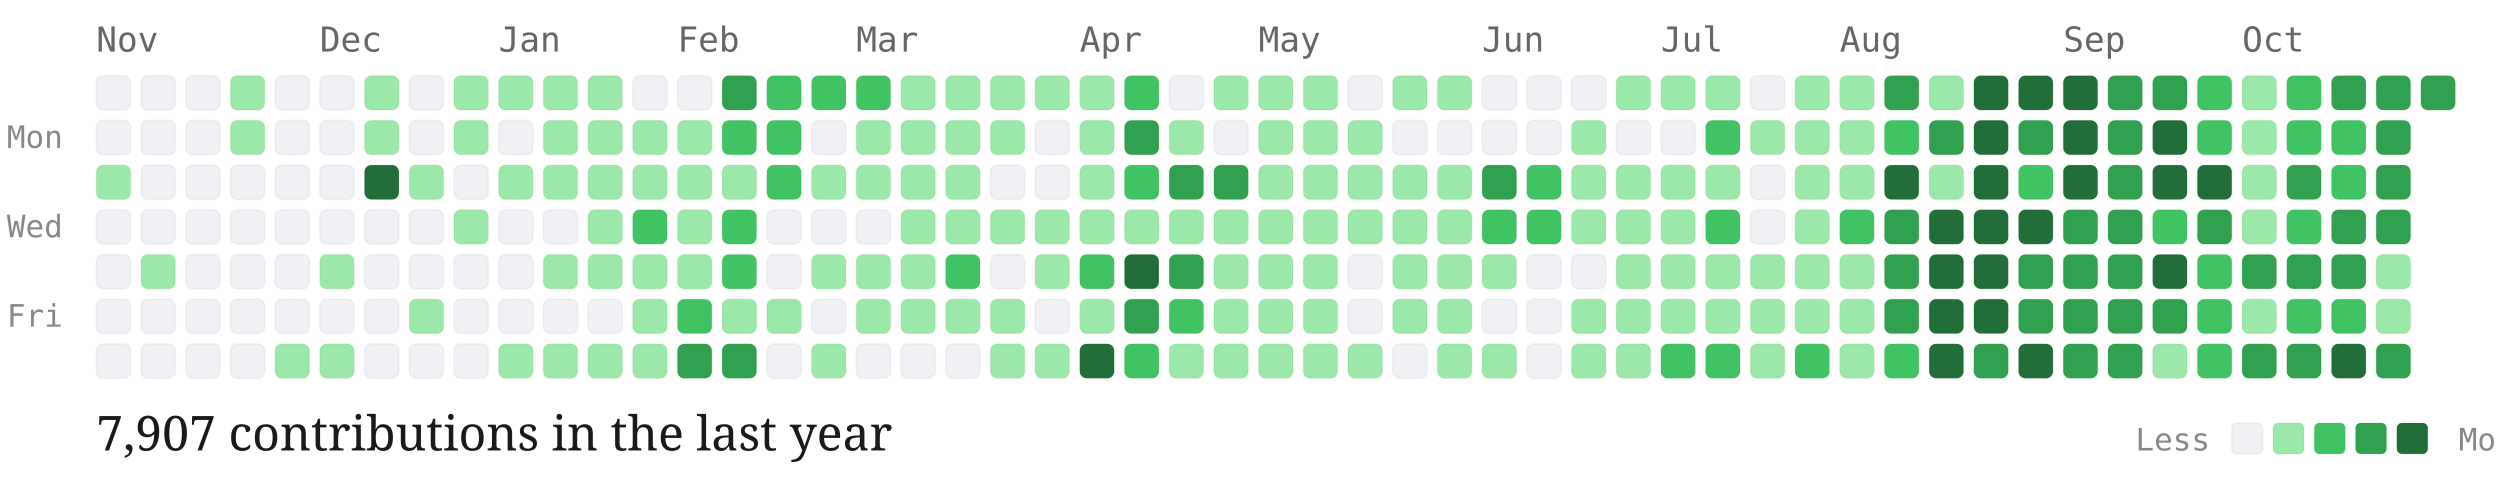
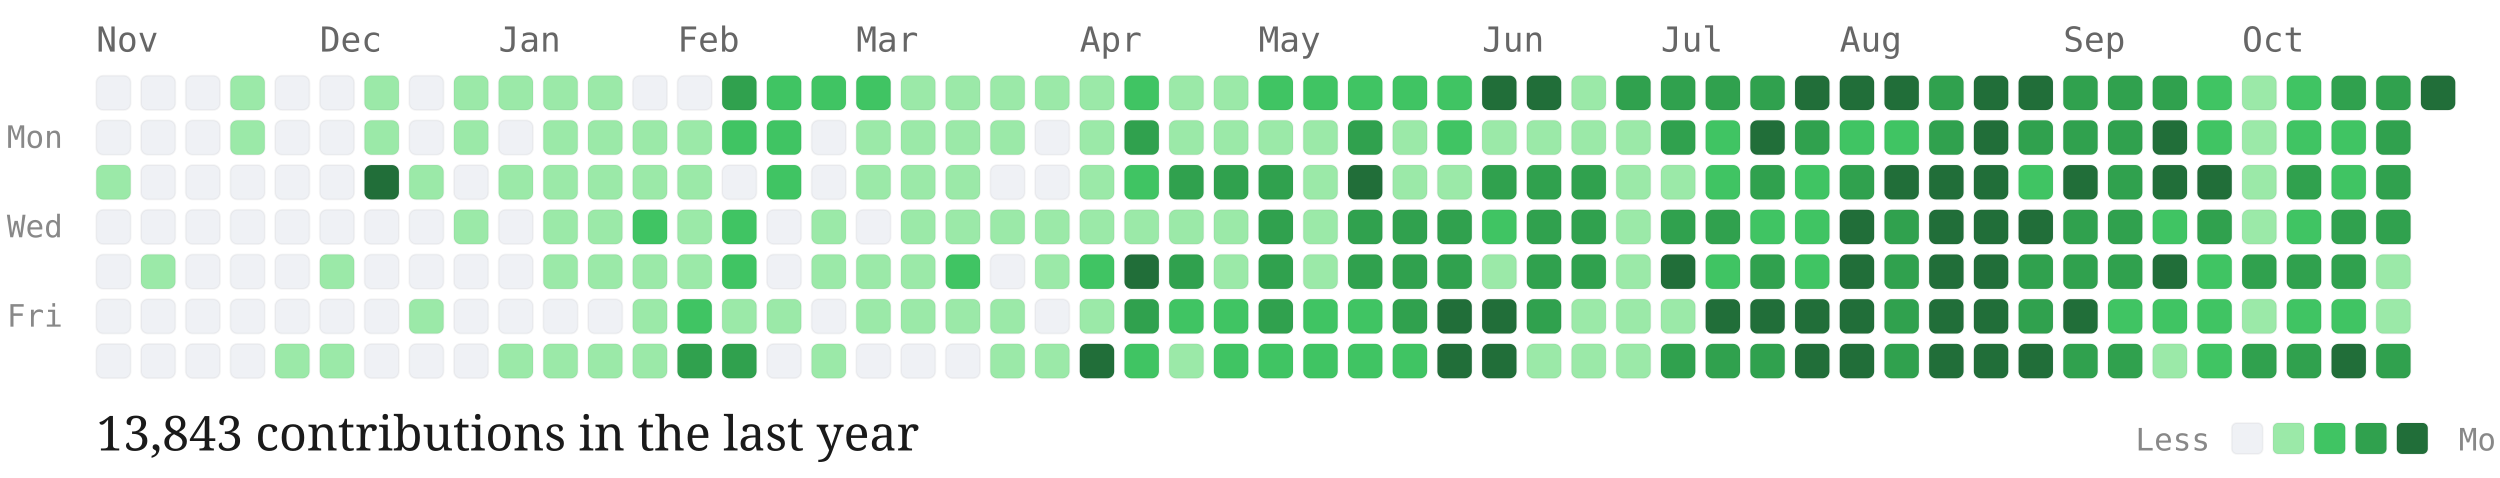
<svg xmlns="http://www.w3.org/2000/svg" viewBox="0 0 727 139" width="100%" height="auto" class="github-chart">
  <style>
  .month-label { font-family: "Source Code Pro", monospace; font-size: 10px; fill: #666; }
  .day-label { font-family: "Source Code Pro", monospace; font-size: 9px; fill: #888; }
  .stat-label { font-family: "EB Garamond", serif; font-size: 14px; fill: #1a1a1a; }
  .legend-label { font-family: "Source Code Pro", monospace; font-size: 9px; fill: #888; }
  .day-cell { rx: 2px; ry: 2px; stroke: rgba(0,0,0,0.04); stroke-width: 0.5px; transition: opacity 0.15s ease; }
  .day-cell:hover { opacity: 0.8; stroke: #1a1a1a; stroke-width: 1px; }
</style>
  <text x="2" y="43" class="day-label">Mon</text>
  <text x="2" y="69" class="day-label">Wed</text>
  <text x="2" y="95" class="day-label">Fri</text>
  <text x="28" y="15" class="month-label">Nov</text>
  <rect class="day-cell" x="28" y="22" width="10" height="10" fill="#eff1f5">
    </rect>
  <rect class="day-cell" x="28" y="35" width="10" height="10" fill="#eff1f5">
    </rect>
  <rect class="day-cell" x="28" y="48" width="10" height="10" fill="#9be9a8">
    </rect>
  <rect class="day-cell" x="28" y="61" width="10" height="10" fill="#eff1f5">
    </rect>
  <rect class="day-cell" x="28" y="74" width="10" height="10" fill="#eff1f5">
    </rect>
  <rect class="day-cell" x="28" y="87" width="10" height="10" fill="#eff1f5">
    </rect>
  <rect class="day-cell" x="28" y="100" width="10" height="10" fill="#eff1f5">
    </rect>
  <rect class="day-cell" x="41" y="22" width="10" height="10" fill="#eff1f5">
    </rect>
  <rect class="day-cell" x="41" y="35" width="10" height="10" fill="#eff1f5">
    </rect>
  <rect class="day-cell" x="41" y="48" width="10" height="10" fill="#eff1f5">
    </rect>
  <rect class="day-cell" x="41" y="61" width="10" height="10" fill="#eff1f5">
    </rect>
  <rect class="day-cell" x="41" y="74" width="10" height="10" fill="#9be9a8">
    </rect>
  <rect class="day-cell" x="41" y="87" width="10" height="10" fill="#eff1f5">
    </rect>
  <rect class="day-cell" x="41" y="100" width="10" height="10" fill="#eff1f5">
    </rect>
  <rect class="day-cell" x="54" y="22" width="10" height="10" fill="#eff1f5">
    </rect>
  <rect class="day-cell" x="54" y="35" width="10" height="10" fill="#eff1f5">
    </rect>
  <rect class="day-cell" x="54" y="48" width="10" height="10" fill="#eff1f5">
    </rect>
  <rect class="day-cell" x="54" y="61" width="10" height="10" fill="#eff1f5">
    </rect>
  <rect class="day-cell" x="54" y="74" width="10" height="10" fill="#eff1f5">
    </rect>
  <rect class="day-cell" x="54" y="87" width="10" height="10" fill="#eff1f5">
    </rect>
  <rect class="day-cell" x="54" y="100" width="10" height="10" fill="#eff1f5">
    </rect>
  <rect class="day-cell" x="67" y="22" width="10" height="10" fill="#9be9a8">
    </rect>
  <rect class="day-cell" x="67" y="35" width="10" height="10" fill="#9be9a8">
    </rect>
  <rect class="day-cell" x="67" y="48" width="10" height="10" fill="#eff1f5">
    </rect>
  <rect class="day-cell" x="67" y="61" width="10" height="10" fill="#eff1f5">
    </rect>
  <rect class="day-cell" x="67" y="74" width="10" height="10" fill="#eff1f5">
    </rect>
  <rect class="day-cell" x="67" y="87" width="10" height="10" fill="#eff1f5">
    </rect>
  <rect class="day-cell" x="67" y="100" width="10" height="10" fill="#eff1f5">
    </rect>
  <rect class="day-cell" x="80" y="22" width="10" height="10" fill="#eff1f5">
    </rect>
  <rect class="day-cell" x="80" y="35" width="10" height="10" fill="#eff1f5">
    </rect>
  <rect class="day-cell" x="80" y="48" width="10" height="10" fill="#eff1f5">
    </rect>
  <rect class="day-cell" x="80" y="61" width="10" height="10" fill="#eff1f5">
    </rect>
  <rect class="day-cell" x="80" y="74" width="10" height="10" fill="#eff1f5">
    </rect>
  <rect class="day-cell" x="80" y="87" width="10" height="10" fill="#eff1f5">
    </rect>
  <rect class="day-cell" x="80" y="100" width="10" height="10" fill="#9be9a8">
    </rect>
  <text x="93" y="15" class="month-label">Dec</text>
  <rect class="day-cell" x="93" y="22" width="10" height="10" fill="#eff1f5">
    </rect>
  <rect class="day-cell" x="93" y="35" width="10" height="10" fill="#eff1f5">
    </rect>
  <rect class="day-cell" x="93" y="48" width="10" height="10" fill="#eff1f5">
    </rect>
  <rect class="day-cell" x="93" y="61" width="10" height="10" fill="#eff1f5">
    </rect>
  <rect class="day-cell" x="93" y="74" width="10" height="10" fill="#9be9a8">
    </rect>
  <rect class="day-cell" x="93" y="87" width="10" height="10" fill="#eff1f5">
    </rect>
  <rect class="day-cell" x="93" y="100" width="10" height="10" fill="#9be9a8">
    </rect>
  <rect class="day-cell" x="106" y="22" width="10" height="10" fill="#9be9a8">
    </rect>
  <rect class="day-cell" x="106" y="35" width="10" height="10" fill="#9be9a8">
    </rect>
  <rect class="day-cell" x="106" y="48" width="10" height="10" fill="#216e39">
    </rect>
  <rect class="day-cell" x="106" y="61" width="10" height="10" fill="#eff1f5">
    </rect>
  <rect class="day-cell" x="106" y="74" width="10" height="10" fill="#eff1f5">
    </rect>
  <rect class="day-cell" x="106" y="87" width="10" height="10" fill="#eff1f5">
    </rect>
  <rect class="day-cell" x="106" y="100" width="10" height="10" fill="#eff1f5">
    </rect>
  <rect class="day-cell" x="119" y="22" width="10" height="10" fill="#eff1f5">
    </rect>
  <rect class="day-cell" x="119" y="35" width="10" height="10" fill="#eff1f5">
    </rect>
  <rect class="day-cell" x="119" y="48" width="10" height="10" fill="#9be9a8">
    </rect>
  <rect class="day-cell" x="119" y="61" width="10" height="10" fill="#eff1f5">
    </rect>
  <rect class="day-cell" x="119" y="74" width="10" height="10" fill="#eff1f5">
    </rect>
  <rect class="day-cell" x="119" y="87" width="10" height="10" fill="#9be9a8">
    </rect>
  <rect class="day-cell" x="119" y="100" width="10" height="10" fill="#eff1f5">
    </rect>
  <rect class="day-cell" x="132" y="22" width="10" height="10" fill="#9be9a8">
    </rect>
  <rect class="day-cell" x="132" y="35" width="10" height="10" fill="#9be9a8">
    </rect>
  <rect class="day-cell" x="132" y="48" width="10" height="10" fill="#eff1f5">
    </rect>
  <rect class="day-cell" x="132" y="61" width="10" height="10" fill="#9be9a8">
    </rect>
  <rect class="day-cell" x="132" y="74" width="10" height="10" fill="#eff1f5">
    </rect>
  <rect class="day-cell" x="132" y="87" width="10" height="10" fill="#eff1f5">
    </rect>
  <rect class="day-cell" x="132" y="100" width="10" height="10" fill="#eff1f5">
    </rect>
  <text x="145" y="15" class="month-label">Jan</text>
  <rect class="day-cell" x="145" y="22" width="10" height="10" fill="#9be9a8">
    </rect>
  <rect class="day-cell" x="145" y="35" width="10" height="10" fill="#eff1f5">
    </rect>
  <rect class="day-cell" x="145" y="48" width="10" height="10" fill="#9be9a8">
    </rect>
  <rect class="day-cell" x="145" y="61" width="10" height="10" fill="#eff1f5">
    </rect>
  <rect class="day-cell" x="145" y="74" width="10" height="10" fill="#eff1f5">
    </rect>
  <rect class="day-cell" x="145" y="87" width="10" height="10" fill="#eff1f5">
    </rect>
  <rect class="day-cell" x="145" y="100" width="10" height="10" fill="#9be9a8">
    </rect>
  <rect class="day-cell" x="158" y="22" width="10" height="10" fill="#9be9a8">
    </rect>
  <rect class="day-cell" x="158" y="35" width="10" height="10" fill="#9be9a8">
    </rect>
  <rect class="day-cell" x="158" y="48" width="10" height="10" fill="#9be9a8">
    </rect>
-   <rect class="day-cell" x="158" y="61" width="10" height="10" fill="#eff1f5">
+   <rect class="day-cell" x="158" y="61" width="10" height="10" fill="#9be9a8">
    </rect>
  <rect class="day-cell" x="158" y="74" width="10" height="10" fill="#9be9a8">
    </rect>
  <rect class="day-cell" x="158" y="87" width="10" height="10" fill="#eff1f5">
    </rect>
  <rect class="day-cell" x="158" y="100" width="10" height="10" fill="#9be9a8">
    </rect>
  <rect class="day-cell" x="171" y="22" width="10" height="10" fill="#9be9a8">
    </rect>
  <rect class="day-cell" x="171" y="35" width="10" height="10" fill="#9be9a8">
    </rect>
  <rect class="day-cell" x="171" y="48" width="10" height="10" fill="#9be9a8">
    </rect>
  <rect class="day-cell" x="171" y="61" width="10" height="10" fill="#9be9a8">
    </rect>
  <rect class="day-cell" x="171" y="74" width="10" height="10" fill="#9be9a8">
    </rect>
  <rect class="day-cell" x="171" y="87" width="10" height="10" fill="#eff1f5">
    </rect>
  <rect class="day-cell" x="171" y="100" width="10" height="10" fill="#9be9a8">
    </rect>
  <rect class="day-cell" x="184" y="22" width="10" height="10" fill="#eff1f5">
    </rect>
  <rect class="day-cell" x="184" y="35" width="10" height="10" fill="#9be9a8">
    </rect>
  <rect class="day-cell" x="184" y="48" width="10" height="10" fill="#9be9a8">
    </rect>
  <rect class="day-cell" x="184" y="61" width="10" height="10" fill="#40c463">
    </rect>
  <rect class="day-cell" x="184" y="74" width="10" height="10" fill="#9be9a8">
    </rect>
  <rect class="day-cell" x="184" y="87" width="10" height="10" fill="#9be9a8">
    </rect>
  <rect class="day-cell" x="184" y="100" width="10" height="10" fill="#9be9a8">
    </rect>
  <text x="197" y="15" class="month-label">Feb</text>
  <rect class="day-cell" x="197" y="22" width="10" height="10" fill="#eff1f5">
    </rect>
  <rect class="day-cell" x="197" y="35" width="10" height="10" fill="#9be9a8">
    </rect>
  <rect class="day-cell" x="197" y="48" width="10" height="10" fill="#9be9a8">
    </rect>
  <rect class="day-cell" x="197" y="61" width="10" height="10" fill="#9be9a8">
    </rect>
  <rect class="day-cell" x="197" y="74" width="10" height="10" fill="#9be9a8">
    </rect>
  <rect class="day-cell" x="197" y="87" width="10" height="10" fill="#40c463">
    </rect>
  <rect class="day-cell" x="197" y="100" width="10" height="10" fill="#30a14e">
    </rect>
  <rect class="day-cell" x="210" y="22" width="10" height="10" fill="#30a14e">
    </rect>
  <rect class="day-cell" x="210" y="35" width="10" height="10" fill="#40c463">
    </rect>
-   <rect class="day-cell" x="210" y="48" width="10" height="10" fill="#9be9a8">
+   <rect class="day-cell" x="210" y="48" width="10" height="10" fill="#eff1f5">
    </rect>
  <rect class="day-cell" x="210" y="61" width="10" height="10" fill="#40c463">
    </rect>
  <rect class="day-cell" x="210" y="74" width="10" height="10" fill="#40c463">
    </rect>
  <rect class="day-cell" x="210" y="87" width="10" height="10" fill="#9be9a8">
    </rect>
  <rect class="day-cell" x="210" y="100" width="10" height="10" fill="#30a14e">
    </rect>
  <rect class="day-cell" x="223" y="22" width="10" height="10" fill="#40c463">
    </rect>
  <rect class="day-cell" x="223" y="35" width="10" height="10" fill="#40c463">
    </rect>
  <rect class="day-cell" x="223" y="48" width="10" height="10" fill="#40c463">
    </rect>
  <rect class="day-cell" x="223" y="61" width="10" height="10" fill="#eff1f5">
    </rect>
  <rect class="day-cell" x="223" y="74" width="10" height="10" fill="#eff1f5">
    </rect>
  <rect class="day-cell" x="223" y="87" width="10" height="10" fill="#9be9a8">
    </rect>
  <rect class="day-cell" x="223" y="100" width="10" height="10" fill="#eff1f5">
    </rect>
  <rect class="day-cell" x="236" y="22" width="10" height="10" fill="#40c463">
    </rect>
  <rect class="day-cell" x="236" y="35" width="10" height="10" fill="#eff1f5">
    </rect>
-   <rect class="day-cell" x="236" y="48" width="10" height="10" fill="#9be9a8">
-     </rect>
-   <rect class="day-cell" x="236" y="61" width="10" height="10" fill="#eff1f5">
+   <rect class="day-cell" x="236" y="48" width="10" height="10" fill="#eff1f5">
+     </rect>
+   <rect class="day-cell" x="236" y="61" width="10" height="10" fill="#9be9a8">
    </rect>
  <rect class="day-cell" x="236" y="74" width="10" height="10" fill="#9be9a8">
    </rect>
  <rect class="day-cell" x="236" y="87" width="10" height="10" fill="#eff1f5">
    </rect>
  <rect class="day-cell" x="236" y="100" width="10" height="10" fill="#9be9a8">
    </rect>
  <text x="249" y="15" class="month-label">Mar</text>
  <rect class="day-cell" x="249" y="22" width="10" height="10" fill="#40c463">
    </rect>
  <rect class="day-cell" x="249" y="35" width="10" height="10" fill="#9be9a8">
    </rect>
  <rect class="day-cell" x="249" y="48" width="10" height="10" fill="#9be9a8">
    </rect>
  <rect class="day-cell" x="249" y="61" width="10" height="10" fill="#eff1f5">
    </rect>
  <rect class="day-cell" x="249" y="74" width="10" height="10" fill="#9be9a8">
    </rect>
  <rect class="day-cell" x="249" y="87" width="10" height="10" fill="#9be9a8">
    </rect>
  <rect class="day-cell" x="249" y="100" width="10" height="10" fill="#eff1f5">
    </rect>
  <rect class="day-cell" x="262" y="22" width="10" height="10" fill="#9be9a8">
    </rect>
  <rect class="day-cell" x="262" y="35" width="10" height="10" fill="#9be9a8">
    </rect>
  <rect class="day-cell" x="262" y="48" width="10" height="10" fill="#9be9a8">
    </rect>
  <rect class="day-cell" x="262" y="61" width="10" height="10" fill="#9be9a8">
    </rect>
  <rect class="day-cell" x="262" y="74" width="10" height="10" fill="#9be9a8">
    </rect>
  <rect class="day-cell" x="262" y="87" width="10" height="10" fill="#9be9a8">
    </rect>
  <rect class="day-cell" x="262" y="100" width="10" height="10" fill="#eff1f5">
    </rect>
  <rect class="day-cell" x="275" y="22" width="10" height="10" fill="#9be9a8">
    </rect>
  <rect class="day-cell" x="275" y="35" width="10" height="10" fill="#9be9a8">
    </rect>
  <rect class="day-cell" x="275" y="48" width="10" height="10" fill="#9be9a8">
    </rect>
  <rect class="day-cell" x="275" y="61" width="10" height="10" fill="#9be9a8">
    </rect>
  <rect class="day-cell" x="275" y="74" width="10" height="10" fill="#40c463">
    </rect>
  <rect class="day-cell" x="275" y="87" width="10" height="10" fill="#9be9a8">
    </rect>
  <rect class="day-cell" x="275" y="100" width="10" height="10" fill="#eff1f5">
    </rect>
  <rect class="day-cell" x="288" y="22" width="10" height="10" fill="#9be9a8">
    </rect>
  <rect class="day-cell" x="288" y="35" width="10" height="10" fill="#9be9a8">
    </rect>
  <rect class="day-cell" x="288" y="48" width="10" height="10" fill="#eff1f5">
    </rect>
  <rect class="day-cell" x="288" y="61" width="10" height="10" fill="#9be9a8">
    </rect>
  <rect class="day-cell" x="288" y="74" width="10" height="10" fill="#eff1f5">
    </rect>
  <rect class="day-cell" x="288" y="87" width="10" height="10" fill="#9be9a8">
    </rect>
  <rect class="day-cell" x="288" y="100" width="10" height="10" fill="#9be9a8">
    </rect>
  <rect class="day-cell" x="301" y="22" width="10" height="10" fill="#9be9a8">
    </rect>
  <rect class="day-cell" x="301" y="35" width="10" height="10" fill="#eff1f5">
    </rect>
  <rect class="day-cell" x="301" y="48" width="10" height="10" fill="#eff1f5">
    </rect>
  <rect class="day-cell" x="301" y="61" width="10" height="10" fill="#9be9a8">
    </rect>
  <rect class="day-cell" x="301" y="74" width="10" height="10" fill="#9be9a8">
    </rect>
  <rect class="day-cell" x="301" y="87" width="10" height="10" fill="#eff1f5">
    </rect>
  <rect class="day-cell" x="301" y="100" width="10" height="10" fill="#9be9a8">
    </rect>
  <text x="314" y="15" class="month-label">Apr</text>
  <rect class="day-cell" x="314" y="22" width="10" height="10" fill="#9be9a8">
    </rect>
  <rect class="day-cell" x="314" y="35" width="10" height="10" fill="#9be9a8">
    </rect>
  <rect class="day-cell" x="314" y="48" width="10" height="10" fill="#9be9a8">
    </rect>
  <rect class="day-cell" x="314" y="61" width="10" height="10" fill="#9be9a8">
    </rect>
  <rect class="day-cell" x="314" y="74" width="10" height="10" fill="#40c463">
    </rect>
  <rect class="day-cell" x="314" y="87" width="10" height="10" fill="#9be9a8">
    </rect>
  <rect class="day-cell" x="314" y="100" width="10" height="10" fill="#216e39">
    </rect>
  <rect class="day-cell" x="327" y="22" width="10" height="10" fill="#40c463">
    </rect>
  <rect class="day-cell" x="327" y="35" width="10" height="10" fill="#30a14e">
    </rect>
  <rect class="day-cell" x="327" y="48" width="10" height="10" fill="#40c463">
    </rect>
  <rect class="day-cell" x="327" y="61" width="10" height="10" fill="#9be9a8">
    </rect>
  <rect class="day-cell" x="327" y="74" width="10" height="10" fill="#216e39">
    </rect>
  <rect class="day-cell" x="327" y="87" width="10" height="10" fill="#30a14e">
    </rect>
  <rect class="day-cell" x="327" y="100" width="10" height="10" fill="#40c463">
    </rect>
-   <rect class="day-cell" x="340" y="22" width="10" height="10" fill="#eff1f5">
+   <rect class="day-cell" x="340" y="22" width="10" height="10" fill="#9be9a8">
    </rect>
  <rect class="day-cell" x="340" y="35" width="10" height="10" fill="#9be9a8">
    </rect>
  <rect class="day-cell" x="340" y="48" width="10" height="10" fill="#30a14e">
    </rect>
  <rect class="day-cell" x="340" y="61" width="10" height="10" fill="#9be9a8">
    </rect>
  <rect class="day-cell" x="340" y="74" width="10" height="10" fill="#30a14e">
    </rect>
  <rect class="day-cell" x="340" y="87" width="10" height="10" fill="#40c463">
    </rect>
  <rect class="day-cell" x="340" y="100" width="10" height="10" fill="#9be9a8">
    </rect>
  <rect class="day-cell" x="353" y="22" width="10" height="10" fill="#9be9a8">
    </rect>
-   <rect class="day-cell" x="353" y="35" width="10" height="10" fill="#eff1f5">
+   <rect class="day-cell" x="353" y="35" width="10" height="10" fill="#9be9a8">
    </rect>
  <rect class="day-cell" x="353" y="48" width="10" height="10" fill="#30a14e">
    </rect>
  <rect class="day-cell" x="353" y="61" width="10" height="10" fill="#9be9a8">
    </rect>
  <rect class="day-cell" x="353" y="74" width="10" height="10" fill="#9be9a8">
    </rect>
-   <rect class="day-cell" x="353" y="87" width="10" height="10" fill="#9be9a8">
-     </rect>
-   <rect class="day-cell" x="353" y="100" width="10" height="10" fill="#9be9a8">
+   <rect class="day-cell" x="353" y="87" width="10" height="10" fill="#40c463">
+     </rect>
+   <rect class="day-cell" x="353" y="100" width="10" height="10" fill="#40c463">
    </rect>
  <text x="366" y="15" class="month-label">May</text>
-   <rect class="day-cell" x="366" y="22" width="10" height="10" fill="#9be9a8">
+   <rect class="day-cell" x="366" y="22" width="10" height="10" fill="#40c463">
    </rect>
  <rect class="day-cell" x="366" y="35" width="10" height="10" fill="#9be9a8">
    </rect>
-   <rect class="day-cell" x="366" y="48" width="10" height="10" fill="#9be9a8">
-     </rect>
-   <rect class="day-cell" x="366" y="61" width="10" height="10" fill="#9be9a8">
-     </rect>
-   <rect class="day-cell" x="366" y="74" width="10" height="10" fill="#9be9a8">
-     </rect>
-   <rect class="day-cell" x="366" y="87" width="10" height="10" fill="#9be9a8">
-     </rect>
-   <rect class="day-cell" x="366" y="100" width="10" height="10" fill="#9be9a8">
-     </rect>
-   <rect class="day-cell" x="379" y="22" width="10" height="10" fill="#9be9a8">
+   <rect class="day-cell" x="366" y="48" width="10" height="10" fill="#30a14e">
+     </rect>
+   <rect class="day-cell" x="366" y="61" width="10" height="10" fill="#30a14e">
+     </rect>
+   <rect class="day-cell" x="366" y="74" width="10" height="10" fill="#30a14e">
+     </rect>
+   <rect class="day-cell" x="366" y="87" width="10" height="10" fill="#30a14e">
+     </rect>
+   <rect class="day-cell" x="366" y="100" width="10" height="10" fill="#40c463">
+     </rect>
+   <rect class="day-cell" x="379" y="22" width="10" height="10" fill="#40c463">
    </rect>
  <rect class="day-cell" x="379" y="35" width="10" height="10" fill="#9be9a8">
    </rect>
  <rect class="day-cell" x="379" y="48" width="10" height="10" fill="#9be9a8">
    </rect>
  <rect class="day-cell" x="379" y="61" width="10" height="10" fill="#9be9a8">
    </rect>
  <rect class="day-cell" x="379" y="74" width="10" height="10" fill="#9be9a8">
    </rect>
-   <rect class="day-cell" x="379" y="87" width="10" height="10" fill="#9be9a8">
-     </rect>
-   <rect class="day-cell" x="379" y="100" width="10" height="10" fill="#9be9a8">
-     </rect>
-   <rect class="day-cell" x="392" y="22" width="10" height="10" fill="#eff1f5">
-     </rect>
-   <rect class="day-cell" x="392" y="35" width="10" height="10" fill="#9be9a8">
-     </rect>
-   <rect class="day-cell" x="392" y="48" width="10" height="10" fill="#9be9a8">
-     </rect>
-   <rect class="day-cell" x="392" y="61" width="10" height="10" fill="#9be9a8">
-     </rect>
-   <rect class="day-cell" x="392" y="74" width="10" height="10" fill="#eff1f5">
-     </rect>
-   <rect class="day-cell" x="392" y="87" width="10" height="10" fill="#eff1f5">
-     </rect>
-   <rect class="day-cell" x="392" y="100" width="10" height="10" fill="#9be9a8">
-     </rect>
-   <rect class="day-cell" x="405" y="22" width="10" height="10" fill="#9be9a8">
-     </rect>
-   <rect class="day-cell" x="405" y="35" width="10" height="10" fill="#eff1f5">
+   <rect class="day-cell" x="379" y="87" width="10" height="10" fill="#40c463">
+     </rect>
+   <rect class="day-cell" x="379" y="100" width="10" height="10" fill="#40c463">
+     </rect>
+   <rect class="day-cell" x="392" y="22" width="10" height="10" fill="#40c463">
+     </rect>
+   <rect class="day-cell" x="392" y="35" width="10" height="10" fill="#30a14e">
+     </rect>
+   <rect class="day-cell" x="392" y="48" width="10" height="10" fill="#216e39">
+     </rect>
+   <rect class="day-cell" x="392" y="61" width="10" height="10" fill="#30a14e">
+     </rect>
+   <rect class="day-cell" x="392" y="74" width="10" height="10" fill="#30a14e">
+     </rect>
+   <rect class="day-cell" x="392" y="87" width="10" height="10" fill="#40c463">
+     </rect>
+   <rect class="day-cell" x="392" y="100" width="10" height="10" fill="#40c463">
+     </rect>
+   <rect class="day-cell" x="405" y="22" width="10" height="10" fill="#40c463">
+     </rect>
+   <rect class="day-cell" x="405" y="35" width="10" height="10" fill="#9be9a8">
    </rect>
  <rect class="day-cell" x="405" y="48" width="10" height="10" fill="#9be9a8">
    </rect>
-   <rect class="day-cell" x="405" y="61" width="10" height="10" fill="#9be9a8">
-     </rect>
-   <rect class="day-cell" x="405" y="74" width="10" height="10" fill="#9be9a8">
-     </rect>
-   <rect class="day-cell" x="405" y="87" width="10" height="10" fill="#9be9a8">
-     </rect>
-   <rect class="day-cell" x="405" y="100" width="10" height="10" fill="#eff1f5">
-     </rect>
-   <rect class="day-cell" x="418" y="22" width="10" height="10" fill="#9be9a8">
-     </rect>
-   <rect class="day-cell" x="418" y="35" width="10" height="10" fill="#eff1f5">
+   <rect class="day-cell" x="405" y="61" width="10" height="10" fill="#30a14e">
+     </rect>
+   <rect class="day-cell" x="405" y="74" width="10" height="10" fill="#30a14e">
+     </rect>
+   <rect class="day-cell" x="405" y="87" width="10" height="10" fill="#30a14e">
+     </rect>
+   <rect class="day-cell" x="405" y="100" width="10" height="10" fill="#40c463">
+     </rect>
+   <rect class="day-cell" x="418" y="22" width="10" height="10" fill="#40c463">
+     </rect>
+   <rect class="day-cell" x="418" y="35" width="10" height="10" fill="#40c463">
    </rect>
  <rect class="day-cell" x="418" y="48" width="10" height="10" fill="#9be9a8">
    </rect>
-   <rect class="day-cell" x="418" y="61" width="10" height="10" fill="#9be9a8">
-     </rect>
-   <rect class="day-cell" x="418" y="74" width="10" height="10" fill="#9be9a8">
-     </rect>
-   <rect class="day-cell" x="418" y="87" width="10" height="10" fill="#9be9a8">
-     </rect>
-   <rect class="day-cell" x="418" y="100" width="10" height="10" fill="#9be9a8">
+   <rect class="day-cell" x="418" y="61" width="10" height="10" fill="#30a14e">
+     </rect>
+   <rect class="day-cell" x="418" y="74" width="10" height="10" fill="#30a14e">
+     </rect>
+   <rect class="day-cell" x="418" y="87" width="10" height="10" fill="#216e39">
+     </rect>
+   <rect class="day-cell" x="418" y="100" width="10" height="10" fill="#216e39">
    </rect>
  <text x="431" y="15" class="month-label">Jun</text>
-   <rect class="day-cell" x="431" y="22" width="10" height="10" fill="#eff1f5">
-     </rect>
-   <rect class="day-cell" x="431" y="35" width="10" height="10" fill="#eff1f5">
+   <rect class="day-cell" x="431" y="22" width="10" height="10" fill="#216e39">
+     </rect>
+   <rect class="day-cell" x="431" y="35" width="10" height="10" fill="#9be9a8">
    </rect>
  <rect class="day-cell" x="431" y="48" width="10" height="10" fill="#30a14e">
    </rect>
  <rect class="day-cell" x="431" y="61" width="10" height="10" fill="#40c463">
    </rect>
  <rect class="day-cell" x="431" y="74" width="10" height="10" fill="#9be9a8">
    </rect>
-   <rect class="day-cell" x="431" y="87" width="10" height="10" fill="#eff1f5">
-     </rect>
-   <rect class="day-cell" x="431" y="100" width="10" height="10" fill="#9be9a8">
-     </rect>
-   <rect class="day-cell" x="444" y="22" width="10" height="10" fill="#eff1f5">
-     </rect>
-   <rect class="day-cell" x="444" y="35" width="10" height="10" fill="#eff1f5">
-     </rect>
-   <rect class="day-cell" x="444" y="48" width="10" height="10" fill="#40c463">
-     </rect>
-   <rect class="day-cell" x="444" y="61" width="10" height="10" fill="#40c463">
-     </rect>
-   <rect class="day-cell" x="444" y="74" width="10" height="10" fill="#eff1f5">
-     </rect>
-   <rect class="day-cell" x="444" y="87" width="10" height="10" fill="#eff1f5">
-     </rect>
-   <rect class="day-cell" x="444" y="100" width="10" height="10" fill="#eff1f5">
-     </rect>
-   <rect class="day-cell" x="457" y="22" width="10" height="10" fill="#eff1f5">
+   <rect class="day-cell" x="431" y="87" width="10" height="10" fill="#216e39">
+     </rect>
+   <rect class="day-cell" x="431" y="100" width="10" height="10" fill="#216e39">
+     </rect>
+   <rect class="day-cell" x="444" y="22" width="10" height="10" fill="#216e39">
+     </rect>
+   <rect class="day-cell" x="444" y="35" width="10" height="10" fill="#9be9a8">
+     </rect>
+   <rect class="day-cell" x="444" y="48" width="10" height="10" fill="#30a14e">
+     </rect>
+   <rect class="day-cell" x="444" y="61" width="10" height="10" fill="#30a14e">
+     </rect>
+   <rect class="day-cell" x="444" y="74" width="10" height="10" fill="#30a14e">
+     </rect>
+   <rect class="day-cell" x="444" y="87" width="10" height="10" fill="#30a14e">
+     </rect>
+   <rect class="day-cell" x="444" y="100" width="10" height="10" fill="#9be9a8">
+     </rect>
+   <rect class="day-cell" x="457" y="22" width="10" height="10" fill="#9be9a8">
    </rect>
  <rect class="day-cell" x="457" y="35" width="10" height="10" fill="#9be9a8">
    </rect>
-   <rect class="day-cell" x="457" y="48" width="10" height="10" fill="#9be9a8">
-     </rect>
-   <rect class="day-cell" x="457" y="61" width="10" height="10" fill="#9be9a8">
-     </rect>
-   <rect class="day-cell" x="457" y="74" width="10" height="10" fill="#eff1f5">
+   <rect class="day-cell" x="457" y="48" width="10" height="10" fill="#30a14e">
+     </rect>
+   <rect class="day-cell" x="457" y="61" width="10" height="10" fill="#30a14e">
+     </rect>
+   <rect class="day-cell" x="457" y="74" width="10" height="10" fill="#30a14e">
    </rect>
  <rect class="day-cell" x="457" y="87" width="10" height="10" fill="#9be9a8">
    </rect>
  <rect class="day-cell" x="457" y="100" width="10" height="10" fill="#9be9a8">
    </rect>
-   <rect class="day-cell" x="470" y="22" width="10" height="10" fill="#9be9a8">
-     </rect>
-   <rect class="day-cell" x="470" y="35" width="10" height="10" fill="#eff1f5">
+   <rect class="day-cell" x="470" y="22" width="10" height="10" fill="#30a14e">
+     </rect>
+   <rect class="day-cell" x="470" y="35" width="10" height="10" fill="#9be9a8">
    </rect>
  <rect class="day-cell" x="470" y="48" width="10" height="10" fill="#9be9a8">
    </rect>
  <rect class="day-cell" x="470" y="61" width="10" height="10" fill="#9be9a8">
    </rect>
  <rect class="day-cell" x="470" y="74" width="10" height="10" fill="#9be9a8">
    </rect>
  <rect class="day-cell" x="470" y="87" width="10" height="10" fill="#9be9a8">
    </rect>
  <rect class="day-cell" x="470" y="100" width="10" height="10" fill="#9be9a8">
    </rect>
  <text x="483" y="15" class="month-label">Jul</text>
-   <rect class="day-cell" x="483" y="22" width="10" height="10" fill="#9be9a8">
-     </rect>
-   <rect class="day-cell" x="483" y="35" width="10" height="10" fill="#eff1f5">
+   <rect class="day-cell" x="483" y="22" width="10" height="10" fill="#30a14e">
+     </rect>
+   <rect class="day-cell" x="483" y="35" width="10" height="10" fill="#30a14e">
    </rect>
  <rect class="day-cell" x="483" y="48" width="10" height="10" fill="#9be9a8">
    </rect>
-   <rect class="day-cell" x="483" y="61" width="10" height="10" fill="#9be9a8">
-     </rect>
-   <rect class="day-cell" x="483" y="74" width="10" height="10" fill="#9be9a8">
+   <rect class="day-cell" x="483" y="61" width="10" height="10" fill="#30a14e">
+     </rect>
+   <rect class="day-cell" x="483" y="74" width="10" height="10" fill="#216e39">
    </rect>
  <rect class="day-cell" x="483" y="87" width="10" height="10" fill="#9be9a8">
    </rect>
-   <rect class="day-cell" x="483" y="100" width="10" height="10" fill="#40c463">
-     </rect>
-   <rect class="day-cell" x="496" y="22" width="10" height="10" fill="#9be9a8">
+   <rect class="day-cell" x="483" y="100" width="10" height="10" fill="#30a14e">
+     </rect>
+   <rect class="day-cell" x="496" y="22" width="10" height="10" fill="#30a14e">
    </rect>
  <rect class="day-cell" x="496" y="35" width="10" height="10" fill="#40c463">
    </rect>
-   <rect class="day-cell" x="496" y="48" width="10" height="10" fill="#9be9a8">
-     </rect>
-   <rect class="day-cell" x="496" y="61" width="10" height="10" fill="#40c463">
-     </rect>
-   <rect class="day-cell" x="496" y="74" width="10" height="10" fill="#9be9a8">
-     </rect>
-   <rect class="day-cell" x="496" y="87" width="10" height="10" fill="#9be9a8">
-     </rect>
-   <rect class="day-cell" x="496" y="100" width="10" height="10" fill="#40c463">
-     </rect>
-   <rect class="day-cell" x="509" y="22" width="10" height="10" fill="#eff1f5">
-     </rect>
-   <rect class="day-cell" x="509" y="35" width="10" height="10" fill="#9be9a8">
-     </rect>
-   <rect class="day-cell" x="509" y="48" width="10" height="10" fill="#eff1f5">
-     </rect>
-   <rect class="day-cell" x="509" y="61" width="10" height="10" fill="#eff1f5">
-     </rect>
-   <rect class="day-cell" x="509" y="74" width="10" height="10" fill="#9be9a8">
-     </rect>
-   <rect class="day-cell" x="509" y="87" width="10" height="10" fill="#9be9a8">
-     </rect>
-   <rect class="day-cell" x="509" y="100" width="10" height="10" fill="#9be9a8">
-     </rect>
-   <rect class="day-cell" x="522" y="22" width="10" height="10" fill="#9be9a8">
-     </rect>
-   <rect class="day-cell" x="522" y="35" width="10" height="10" fill="#9be9a8">
-     </rect>
-   <rect class="day-cell" x="522" y="48" width="10" height="10" fill="#9be9a8">
-     </rect>
-   <rect class="day-cell" x="522" y="61" width="10" height="10" fill="#9be9a8">
-     </rect>
-   <rect class="day-cell" x="522" y="74" width="10" height="10" fill="#9be9a8">
-     </rect>
-   <rect class="day-cell" x="522" y="87" width="10" height="10" fill="#9be9a8">
-     </rect>
-   <rect class="day-cell" x="522" y="100" width="10" height="10" fill="#40c463">
+   <rect class="day-cell" x="496" y="48" width="10" height="10" fill="#40c463">
+     </rect>
+   <rect class="day-cell" x="496" y="61" width="10" height="10" fill="#30a14e">
+     </rect>
+   <rect class="day-cell" x="496" y="74" width="10" height="10" fill="#40c463">
+     </rect>
+   <rect class="day-cell" x="496" y="87" width="10" height="10" fill="#216e39">
+     </rect>
+   <rect class="day-cell" x="496" y="100" width="10" height="10" fill="#30a14e">
+     </rect>
+   <rect class="day-cell" x="509" y="22" width="10" height="10" fill="#30a14e">
+     </rect>
+   <rect class="day-cell" x="509" y="35" width="10" height="10" fill="#216e39">
+     </rect>
+   <rect class="day-cell" x="509" y="48" width="10" height="10" fill="#30a14e">
+     </rect>
+   <rect class="day-cell" x="509" y="61" width="10" height="10" fill="#40c463">
+     </rect>
+   <rect class="day-cell" x="509" y="74" width="10" height="10" fill="#30a14e">
+     </rect>
+   <rect class="day-cell" x="509" y="87" width="10" height="10" fill="#216e39">
+     </rect>
+   <rect class="day-cell" x="509" y="100" width="10" height="10" fill="#30a14e">
+     </rect>
+   <rect class="day-cell" x="522" y="22" width="10" height="10" fill="#216e39">
+     </rect>
+   <rect class="day-cell" x="522" y="35" width="10" height="10" fill="#30a14e">
+     </rect>
+   <rect class="day-cell" x="522" y="48" width="10" height="10" fill="#40c463">
+     </rect>
+   <rect class="day-cell" x="522" y="61" width="10" height="10" fill="#40c463">
+     </rect>
+   <rect class="day-cell" x="522" y="74" width="10" height="10" fill="#40c463">
+     </rect>
+   <rect class="day-cell" x="522" y="87" width="10" height="10" fill="#216e39">
+     </rect>
+   <rect class="day-cell" x="522" y="100" width="10" height="10" fill="#216e39">
    </rect>
  <text x="535" y="15" class="month-label">Aug</text>
-   <rect class="day-cell" x="535" y="22" width="10" height="10" fill="#9be9a8">
-     </rect>
-   <rect class="day-cell" x="535" y="35" width="10" height="10" fill="#9be9a8">
-     </rect>
-   <rect class="day-cell" x="535" y="48" width="10" height="10" fill="#9be9a8">
-     </rect>
-   <rect class="day-cell" x="535" y="61" width="10" height="10" fill="#40c463">
-     </rect>
-   <rect class="day-cell" x="535" y="74" width="10" height="10" fill="#9be9a8">
-     </rect>
-   <rect class="day-cell" x="535" y="87" width="10" height="10" fill="#9be9a8">
-     </rect>
-   <rect class="day-cell" x="535" y="100" width="10" height="10" fill="#9be9a8">
-     </rect>
-   <rect class="day-cell" x="548" y="22" width="10" height="10" fill="#30a14e">
+   <rect class="day-cell" x="535" y="22" width="10" height="10" fill="#216e39">
+     </rect>
+   <rect class="day-cell" x="535" y="35" width="10" height="10" fill="#40c463">
+     </rect>
+   <rect class="day-cell" x="535" y="48" width="10" height="10" fill="#30a14e">
+     </rect>
+   <rect class="day-cell" x="535" y="61" width="10" height="10" fill="#216e39">
+     </rect>
+   <rect class="day-cell" x="535" y="74" width="10" height="10" fill="#216e39">
+     </rect>
+   <rect class="day-cell" x="535" y="87" width="10" height="10" fill="#216e39">
+     </rect>
+   <rect class="day-cell" x="535" y="100" width="10" height="10" fill="#216e39">
+     </rect>
+   <rect class="day-cell" x="548" y="22" width="10" height="10" fill="#216e39">
    </rect>
  <rect class="day-cell" x="548" y="35" width="10" height="10" fill="#40c463">
    </rect>
  <rect class="day-cell" x="548" y="48" width="10" height="10" fill="#216e39">
    </rect>
  <rect class="day-cell" x="548" y="61" width="10" height="10" fill="#30a14e">
    </rect>
  <rect class="day-cell" x="548" y="74" width="10" height="10" fill="#30a14e">
    </rect>
  <rect class="day-cell" x="548" y="87" width="10" height="10" fill="#30a14e">
    </rect>
-   <rect class="day-cell" x="548" y="100" width="10" height="10" fill="#40c463">
-     </rect>
-   <rect class="day-cell" x="561" y="22" width="10" height="10" fill="#9be9a8">
+   <rect class="day-cell" x="548" y="100" width="10" height="10" fill="#30a14e">
+     </rect>
+   <rect class="day-cell" x="561" y="22" width="10" height="10" fill="#30a14e">
    </rect>
  <rect class="day-cell" x="561" y="35" width="10" height="10" fill="#30a14e">
    </rect>
-   <rect class="day-cell" x="561" y="48" width="10" height="10" fill="#9be9a8">
+   <rect class="day-cell" x="561" y="48" width="10" height="10" fill="#216e39">
    </rect>
  <rect class="day-cell" x="561" y="61" width="10" height="10" fill="#216e39">
    </rect>
  <rect class="day-cell" x="561" y="74" width="10" height="10" fill="#216e39">
    </rect>
  <rect class="day-cell" x="561" y="87" width="10" height="10" fill="#216e39">
    </rect>
  <rect class="day-cell" x="561" y="100" width="10" height="10" fill="#216e39">
    </rect>
  <rect class="day-cell" x="574" y="22" width="10" height="10" fill="#216e39">
    </rect>
  <rect class="day-cell" x="574" y="35" width="10" height="10" fill="#216e39">
    </rect>
  <rect class="day-cell" x="574" y="48" width="10" height="10" fill="#216e39">
    </rect>
  <rect class="day-cell" x="574" y="61" width="10" height="10" fill="#216e39">
    </rect>
  <rect class="day-cell" x="574" y="74" width="10" height="10" fill="#216e39">
    </rect>
  <rect class="day-cell" x="574" y="87" width="10" height="10" fill="#216e39">
    </rect>
-   <rect class="day-cell" x="574" y="100" width="10" height="10" fill="#30a14e">
+   <rect class="day-cell" x="574" y="100" width="10" height="10" fill="#216e39">
    </rect>
  <rect class="day-cell" x="587" y="22" width="10" height="10" fill="#216e39">
    </rect>
  <rect class="day-cell" x="587" y="35" width="10" height="10" fill="#30a14e">
    </rect>
  <rect class="day-cell" x="587" y="48" width="10" height="10" fill="#40c463">
    </rect>
  <rect class="day-cell" x="587" y="61" width="10" height="10" fill="#216e39">
    </rect>
  <rect class="day-cell" x="587" y="74" width="10" height="10" fill="#30a14e">
    </rect>
  <rect class="day-cell" x="587" y="87" width="10" height="10" fill="#30a14e">
    </rect>
  <rect class="day-cell" x="587" y="100" width="10" height="10" fill="#216e39">
    </rect>
  <text x="600" y="15" class="month-label">Sep</text>
-   <rect class="day-cell" x="600" y="22" width="10" height="10" fill="#216e39">
-     </rect>
-   <rect class="day-cell" x="600" y="35" width="10" height="10" fill="#216e39">
+   <rect class="day-cell" x="600" y="22" width="10" height="10" fill="#30a14e">
+     </rect>
+   <rect class="day-cell" x="600" y="35" width="10" height="10" fill="#30a14e">
    </rect>
  <rect class="day-cell" x="600" y="48" width="10" height="10" fill="#216e39">
    </rect>
  <rect class="day-cell" x="600" y="61" width="10" height="10" fill="#30a14e">
    </rect>
  <rect class="day-cell" x="600" y="74" width="10" height="10" fill="#30a14e">
    </rect>
-   <rect class="day-cell" x="600" y="87" width="10" height="10" fill="#30a14e">
+   <rect class="day-cell" x="600" y="87" width="10" height="10" fill="#216e39">
    </rect>
  <rect class="day-cell" x="600" y="100" width="10" height="10" fill="#30a14e">
    </rect>
  <rect class="day-cell" x="613" y="22" width="10" height="10" fill="#30a14e">
    </rect>
  <rect class="day-cell" x="613" y="35" width="10" height="10" fill="#30a14e">
    </rect>
  <rect class="day-cell" x="613" y="48" width="10" height="10" fill="#30a14e">
    </rect>
  <rect class="day-cell" x="613" y="61" width="10" height="10" fill="#30a14e">
    </rect>
  <rect class="day-cell" x="613" y="74" width="10" height="10" fill="#30a14e">
    </rect>
-   <rect class="day-cell" x="613" y="87" width="10" height="10" fill="#30a14e">
+   <rect class="day-cell" x="613" y="87" width="10" height="10" fill="#40c463">
    </rect>
  <rect class="day-cell" x="613" y="100" width="10" height="10" fill="#30a14e">
    </rect>
  <rect class="day-cell" x="626" y="22" width="10" height="10" fill="#30a14e">
    </rect>
  <rect class="day-cell" x="626" y="35" width="10" height="10" fill="#216e39">
    </rect>
  <rect class="day-cell" x="626" y="48" width="10" height="10" fill="#216e39">
    </rect>
  <rect class="day-cell" x="626" y="61" width="10" height="10" fill="#40c463">
    </rect>
  <rect class="day-cell" x="626" y="74" width="10" height="10" fill="#216e39">
    </rect>
-   <rect class="day-cell" x="626" y="87" width="10" height="10" fill="#30a14e">
+   <rect class="day-cell" x="626" y="87" width="10" height="10" fill="#40c463">
    </rect>
  <rect class="day-cell" x="626" y="100" width="10" height="10" fill="#9be9a8">
    </rect>
  <rect class="day-cell" x="639" y="22" width="10" height="10" fill="#40c463">
    </rect>
  <rect class="day-cell" x="639" y="35" width="10" height="10" fill="#40c463">
    </rect>
  <rect class="day-cell" x="639" y="48" width="10" height="10" fill="#216e39">
    </rect>
  <rect class="day-cell" x="639" y="61" width="10" height="10" fill="#30a14e">
    </rect>
  <rect class="day-cell" x="639" y="74" width="10" height="10" fill="#40c463">
    </rect>
  <rect class="day-cell" x="639" y="87" width="10" height="10" fill="#40c463">
    </rect>
  <rect class="day-cell" x="639" y="100" width="10" height="10" fill="#40c463">
    </rect>
  <text x="652" y="15" class="month-label">Oct</text>
  <rect class="day-cell" x="652" y="22" width="10" height="10" fill="#9be9a8">
    </rect>
  <rect class="day-cell" x="652" y="35" width="10" height="10" fill="#9be9a8">
    </rect>
  <rect class="day-cell" x="652" y="48" width="10" height="10" fill="#9be9a8">
    </rect>
  <rect class="day-cell" x="652" y="61" width="10" height="10" fill="#9be9a8">
    </rect>
  <rect class="day-cell" x="652" y="74" width="10" height="10" fill="#30a14e">
    </rect>
  <rect class="day-cell" x="652" y="87" width="10" height="10" fill="#9be9a8">
    </rect>
  <rect class="day-cell" x="652" y="100" width="10" height="10" fill="#30a14e">
    </rect>
  <rect class="day-cell" x="665" y="22" width="10" height="10" fill="#40c463">
    </rect>
  <rect class="day-cell" x="665" y="35" width="10" height="10" fill="#40c463">
    </rect>
  <rect class="day-cell" x="665" y="48" width="10" height="10" fill="#30a14e">
    </rect>
  <rect class="day-cell" x="665" y="61" width="10" height="10" fill="#40c463">
    </rect>
  <rect class="day-cell" x="665" y="74" width="10" height="10" fill="#30a14e">
    </rect>
  <rect class="day-cell" x="665" y="87" width="10" height="10" fill="#40c463">
    </rect>
  <rect class="day-cell" x="665" y="100" width="10" height="10" fill="#30a14e">
    </rect>
  <rect class="day-cell" x="678" y="22" width="10" height="10" fill="#30a14e">
    </rect>
  <rect class="day-cell" x="678" y="35" width="10" height="10" fill="#40c463">
    </rect>
  <rect class="day-cell" x="678" y="48" width="10" height="10" fill="#40c463">
    </rect>
  <rect class="day-cell" x="678" y="61" width="10" height="10" fill="#30a14e">
    </rect>
  <rect class="day-cell" x="678" y="74" width="10" height="10" fill="#30a14e">
    </rect>
  <rect class="day-cell" x="678" y="87" width="10" height="10" fill="#40c463">
    </rect>
  <rect class="day-cell" x="678" y="100" width="10" height="10" fill="#216e39">
    </rect>
  <rect class="day-cell" x="691" y="22" width="10" height="10" fill="#30a14e">
    </rect>
  <rect class="day-cell" x="691" y="35" width="10" height="10" fill="#30a14e">
    </rect>
  <rect class="day-cell" x="691" y="48" width="10" height="10" fill="#30a14e">
    </rect>
  <rect class="day-cell" x="691" y="61" width="10" height="10" fill="#30a14e">
    </rect>
  <rect class="day-cell" x="691" y="74" width="10" height="10" fill="#9be9a8">
    </rect>
  <rect class="day-cell" x="691" y="87" width="10" height="10" fill="#9be9a8">
    </rect>
  <rect class="day-cell" x="691" y="100" width="10" height="10" fill="#30a14e">
    </rect>
-   <rect class="day-cell" x="704" y="22" width="10" height="10" fill="#30a14e">
-     </rect>
-   <text x="28" y="131" class="stat-label">7,907 contributions in the last year</text>
+   <rect class="day-cell" x="704" y="22" width="10" height="10" fill="#216e39">
+     </rect>
+   <text x="28" y="131" class="stat-label">13,843 contributions in the last year</text>
  <text x="621" y="131" class="legend-label">Less</text>
  <rect x="649" y="123" width="9" height="9" rx="1.5" fill="#eff1f5" stroke="rgba(0,0,0,0.04)" stroke-width="0.5px" />
  <rect x="661" y="123" width="9" height="9" rx="1.5" fill="#9be9a8" stroke="rgba(0,0,0,0.04)" stroke-width="0.5px" />
  <rect x="673" y="123" width="9" height="9" rx="1.5" fill="#40c463" stroke="rgba(0,0,0,0.04)" stroke-width="0.5px" />
  <rect x="685" y="123" width="9" height="9" rx="1.5" fill="#30a14e" stroke="rgba(0,0,0,0.04)" stroke-width="0.5px" />
  <rect x="697" y="123" width="9" height="9" rx="1.5" fill="#216e39" stroke="rgba(0,0,0,0.04)" stroke-width="0.5px" />
  <text x="715" y="131" class="legend-label">More</text>
</svg>
